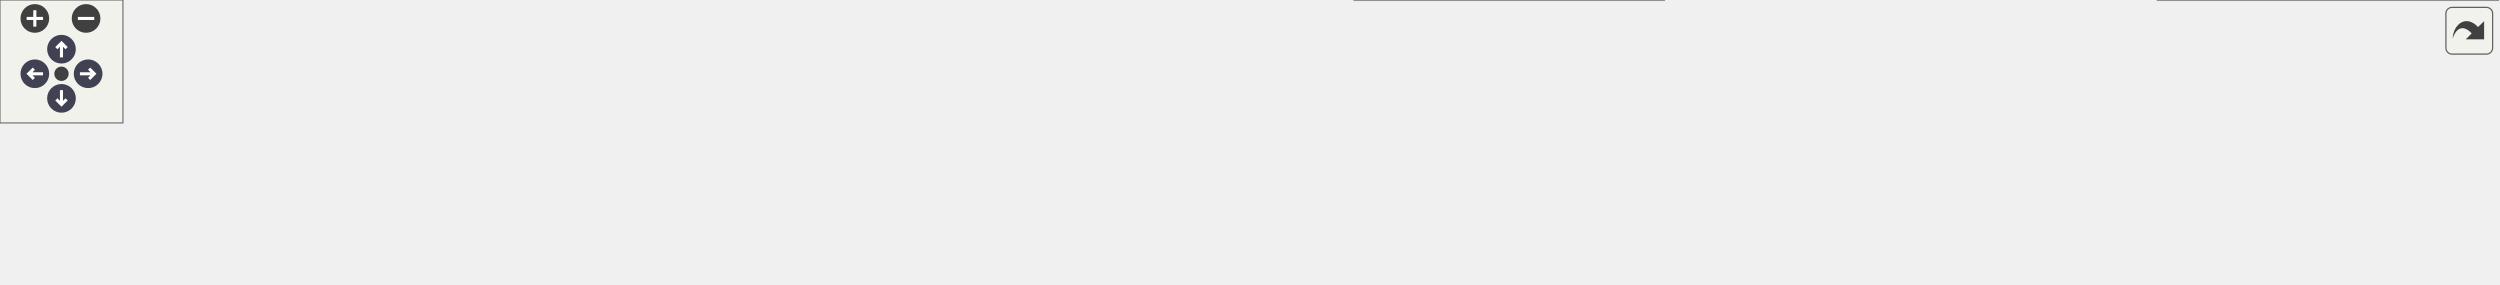
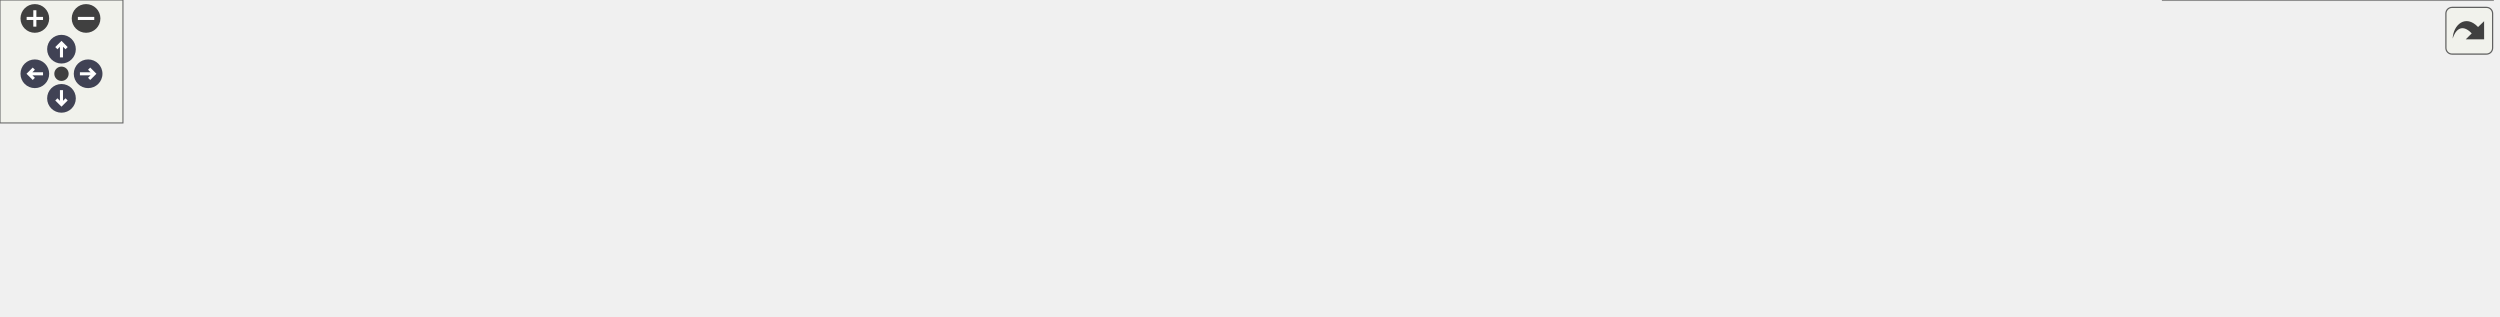
<svg xmlns="http://www.w3.org/2000/svg" xmlns:xlink="http://www.w3.org/1999/xlink" id="main" version="1.1" xml:space="preserve">
  <style type="text/css">
.node, .edge {opacity: 0.7;}
.node.selected, .edge.selected {opacity: 1;}
.edge:hover path { stroke: red; }
.edge:hover polygon { stroke: red; fill: red; }
</style>
  <defs>
    <circle id="rim" cx="0" cy="0" r="7" />
    <circle id="rim2" cx="0" cy="0" r="3.5" />
    <g id="zoomPlus">
      <use xlink:href="#rim" fill="#404040">
        <set attributeName="fill" to="#808080" begin="zoomplus.mouseover" end="zoomplus.mouseout" />
      </use>
      <path d="M-4,0h8M0,-4v8" fill="none" stroke="white" stroke-width="1.5" pointer-events="none" />
    </g>
    <g id="zoomMin">
      <use xlink:href="#rim" fill="#404040">
        <set attributeName="fill" to="#808080" begin="zoomminus.mouseover" end="zoomminus.mouseout" />
      </use>
      <path d="M-4,0h8" fill="none" stroke="white" stroke-width="1.5" pointer-events="none" />
    </g>
    <g id="arrowUp" transform="translate(30 24)">
      <use xlink:href="#rim" />
      <path pointer-events="none" fill="none" stroke="white" stroke-width="1.5" d="M0,-3.0v7 M-2.5,-0.5L0,-3.0L2.5,-0.5" />
    </g>
    <g id="arrowRight" transform="rotate(90) translate(36 -43)">
      <use xlink:href="#rim" />
      <path pointer-events="none" fill="none" stroke="white" stroke-width="1.5" d="M0,-3.0v7 M-2.5,-0.5L0,-3.0L2.5,-0.5" />
    </g>
    <g id="arrowDown" transform="rotate(180) translate(-30 -48)">
      <use xlink:href="#rim" />
      <path pointer-events="none" fill="none" stroke="white" stroke-width="1.5" d="M0,-3.0v7 M-2.5,-0.5L0,-3.0L2.5,-0.5" />
    </g>
    <g id="arrowLeft" transform="rotate(270) translate(-36 17)">
      <use xlink:href="#rim" />
      <path pointer-events="none" fill="none" stroke="white" stroke-width="1.5" d="M0,-3.0v7 M-2.5,-0.5L0,-3.0L2.5,-0.5" />
    </g>
    <g id="resetDef">
      <use xlink:href="#rim2" fill="#404040">
        <set attributeName="fill" to="#808080" begin="reset.mouseover" end="reset.mouseout" />
      </use>
    </g>
  </defs>
  <svg id="graph" class="graph">
    <g id="viewport">
      <g id="Node000001" class="node">
        <g id="a_Node000001">
          <a xlink:title=" ">
-             <polygon fill="#999999" stroke="#666666" points="127,-54 0,-54 0,-24 127,-24 127,-54" />
-             <text text-anchor="start" x="8" y="-42" font-family="Malgun Gothic" font-size="10.00">AMainLevelScriptActor</text>
-             <text text-anchor="middle" x="63.5" y="-31" font-family="Malgun Gothic" font-size="10.00">::BeginPlay</text>
+             <polygon fill="#999999" stroke="#666666" points="127,-69.5 0,-69.5 0,-39.5 127,-39.5 127,-69.5" />
+             <text text-anchor="start" x="8" y="-57.5" font-family="Malgun Gothic" font-size="10.00">AMainLevelScriptActor</text>
+             <text text-anchor="middle" x="63.5" y="-46.5" font-family="Malgun Gothic" font-size="10.00">::BeginPlay</text>
          </a>
        </g>
      </g>
      <g id="Node000002" class="node">
        <g id="a_Node000002">
          <a xlink:href="classAMainLevelScriptActor.html#a636daaffbe60b98c6956c9a70faa0557" target="_top" xlink:title=" ">
-             <polygon fill="white" stroke="#666666" points="290,-54 163,-54 163,-24 290,-24 290,-54" />
-             <text text-anchor="start" x="171" y="-42" font-family="Malgun Gothic" font-size="10.00">AMainLevelScriptActor</text>
-             <text text-anchor="middle" x="226.5" y="-31" font-family="Malgun Gothic" font-size="10.00">::TutorialProcess</text>
+             <polygon fill="white" stroke="#666666" points="290,-69.5 163,-69.5 163,-39.5 290,-39.5 290,-69.5" />
+             <text text-anchor="start" x="171" y="-57.5" font-family="Malgun Gothic" font-size="10.00">AMainLevelScriptActor</text>
+             <text text-anchor="middle" x="226.5" y="-46.5" font-family="Malgun Gothic" font-size="10.00">::TutorialProcess</text>
          </a>
        </g>
      </g>
      <g id="edge1_Node000001_Node000002" class="edge">
        <g id="a_edge1_Node000001_Node000002">
          <a xlink:title=" ">
-             <path fill="none" stroke="#63b8ff" d="M127.21,-39C135.65,-39 144.36,-39 152.96,-39" />
-             <polygon fill="#63b8ff" stroke="#63b8ff" points="152.96,-42.5 162.96,-39 152.96,-35.5 152.96,-42.5" />
+             <path fill="none" stroke="#63b8ff" d="M127.21,-54.5C135.65,-54.5 144.36,-54.5 152.96,-54.5" />
+             <polygon fill="#63b8ff" stroke="#63b8ff" points="152.96,-58 162.96,-54.5 152.96,-51 152.96,-58" />
          </a>
        </g>
      </g>
      <g id="Node000003" class="node">
        <g id="a_Node000003">
          <a xlink:href="classAMainLevelScriptActor.html#a4bea17c7761c16af4a3f3d7e6cc31d55" target="_top" xlink:title=" ">
-             <polygon fill="white" stroke="#666666" points="453,-54 326,-54 326,-24 453,-24 453,-54" />
-             <text text-anchor="start" x="334" y="-42" font-family="Malgun Gothic" font-size="10.00">AMainLevelScriptActor</text>
-             <text text-anchor="middle" x="389.5" y="-31" font-family="Malgun Gothic" font-size="10.00">::StartProcess</text>
+             <polygon fill="white" stroke="#666666" points="453,-69.5 326,-69.5 326,-39.5 453,-39.5 453,-69.5" />
+             <text text-anchor="start" x="334" y="-57.5" font-family="Malgun Gothic" font-size="10.00">AMainLevelScriptActor</text>
+             <text text-anchor="middle" x="389.5" y="-46.5" font-family="Malgun Gothic" font-size="10.00">::StartProcess</text>
          </a>
        </g>
      </g>
      <g id="edge2_Node000002_Node000003" class="edge">
        <g id="a_edge2_Node000002_Node000003">
          <a xlink:title=" ">
-             <path fill="none" stroke="#63b8ff" d="M290.21,-39C298.65,-39 307.36,-39 315.96,-39" />
-             <polygon fill="#63b8ff" stroke="#63b8ff" points="315.96,-42.5 325.96,-39 315.96,-35.5 315.96,-42.5" />
+             <path fill="none" stroke="#63b8ff" d="M290.21,-54.5C298.65,-54.5 307.36,-54.5 315.96,-54.5" />
+             <polygon fill="#63b8ff" stroke="#63b8ff" points="315.96,-58 325.96,-54.5 315.96,-51 315.96,-58" />
          </a>
        </g>
      </g>
      <g id="Node000004" class="node">
        <g id="a_Node000004">
          <a xlink:href="classAMainLevelScriptActor.html#a7680980909fb26ba3f63877ae4dd9373" target="_top" xlink:title=" ">
-             <polygon fill="white" stroke="#666666" points="623,-54 489,-54 489,-24 623,-24 623,-54" />
-             <text text-anchor="start" x="497" y="-42" font-family="Malgun Gothic" font-size="10.00">AMainLevelScriptActor</text>
-             <text text-anchor="middle" x="556" y="-31" font-family="Malgun Gothic" font-size="10.00">::RequestInterviewHello</text>
+             <polygon fill="white" stroke="#666666" points="623,-69.5 489,-69.5 489,-39.5 623,-39.5 623,-69.5" />
+             <text text-anchor="start" x="497" y="-57.5" font-family="Malgun Gothic" font-size="10.00">AMainLevelScriptActor</text>
+             <text text-anchor="middle" x="556" y="-46.5" font-family="Malgun Gothic" font-size="10.00">::RequestInterviewHello</text>
          </a>
        </g>
      </g>
      <g id="edge3_Node000003_Node000004" class="edge">
        <g id="a_edge3_Node000003_Node000004">
          <a xlink:title=" ">
-             <path fill="none" stroke="#63b8ff" d="M453.16,-39C461.58,-39 470.29,-39 478.91,-39" />
-             <polygon fill="#63b8ff" stroke="#63b8ff" points="478.96,-42.5 488.96,-39 478.96,-35.5 478.96,-42.5" />
+             <path fill="none" stroke="#63b8ff" d="M453.16,-54.5C461.58,-54.5 470.29,-54.5 478.91,-54.5" />
+             <polygon fill="#63b8ff" stroke="#63b8ff" points="478.96,-58 488.96,-54.5 478.96,-51 478.96,-58" />
          </a>
        </g>
      </g>
      <g id="Node000005" class="node">
        <g id="a_Node000005">
          <a xlink:href="classAMainLevelScriptActor.html#a0f543b12536566ce7ef56852bfacdf6d" target="_top" xlink:title=" ">
-             <polygon fill="white" stroke="#666666" points="814,-78 659,-78 659,-48 814,-48 814,-78" />
-             <text text-anchor="start" x="667" y="-66" font-family="Malgun Gothic" font-size="10.00">AMainLevelScriptActor</text>
-             <text text-anchor="middle" x="736.5" y="-55" font-family="Malgun Gothic" font-size="10.00">::OnResponseInterviewHello</text>
+             <polygon fill="white" stroke="#666666" points="814,-93.5 659,-93.5 659,-63.5 814,-63.5 814,-93.5" />
+             <text text-anchor="start" x="667" y="-81.5" font-family="Malgun Gothic" font-size="10.00">AMainLevelScriptActor</text>
+             <text text-anchor="middle" x="736.5" y="-70.5" font-family="Malgun Gothic" font-size="10.00">::OnResponseInterviewHello</text>
          </a>
        </g>
      </g>
      <g id="edge4_Node000004_Node000005" class="edge">
        <g id="a_edge4_Node000004_Node000005">
          <a xlink:title=" ">
-             <path fill="none" stroke="#63b8ff" d="M623.21,-47.9C631.56,-49.02 640.19,-50.19 648.79,-51.34" />
-             <polygon fill="#63b8ff" stroke="#63b8ff" points="648.47,-54.83 658.85,-52.69 649.41,-47.89 648.47,-54.83" />
+             <path fill="none" stroke="#63b8ff" d="M623.21,-63.4C631.56,-64.52 640.19,-65.69 648.79,-66.84" />
+             <polygon fill="#63b8ff" stroke="#63b8ff" points="648.47,-70.33 658.85,-68.19 649.41,-63.39 648.47,-70.33" />
          </a>
        </g>
      </g>
      <g id="Node000006" class="node">
        <g id="a_Node000006">
          <a xlink:href="classUPopup__InterviewHello.html#a1ee520db04ec8e883f1b0f1d837e027a" target="_top" xlink:title="오늘 Interview 팝업을 건너뛸지 확인">
-             <polygon fill="white" stroke="#666666" points="812,-30 661,-30 661,0 812,0 812,-30" />
-             <text text-anchor="start" x="669" y="-18" font-family="Malgun Gothic" font-size="10.00">UPopup_InterviewHello</text>
-             <text text-anchor="middle" x="736.5" y="-7" font-family="Malgun Gothic" font-size="10.00">::ShouldSkipInterviewToday</text>
+             <polygon fill="white" stroke="#666666" points="812,-45.5 661,-45.5 661,-15.5 812,-15.5 812,-45.5" />
+             <text text-anchor="start" x="669" y="-33.5" font-family="Malgun Gothic" font-size="10.00">UPopup_InterviewHello</text>
+             <text text-anchor="middle" x="736.5" y="-22.5" font-family="Malgun Gothic" font-size="10.00">::ShouldSkipInterviewToday</text>
          </a>
        </g>
      </g>
      <g id="edge5_Node000004_Node000006" class="edge">
        <g id="a_edge5_Node000004_Node000006">
          <a xlink:title=" ">
-             <path fill="none" stroke="#63b8ff" d="M623.21,-30.1C632.25,-28.88 641.62,-27.62 650.93,-26.37" />
-             <polygon fill="#63b8ff" stroke="#63b8ff" points="651.53,-29.82 660.98,-25.02 650.6,-22.88 651.53,-29.82" />
+             <path fill="none" stroke="#63b8ff" d="M623.21,-45.6C632.25,-44.38 641.62,-43.12 650.93,-41.87" />
+             <polygon fill="#63b8ff" stroke="#63b8ff" points="651.53,-45.32 660.98,-40.52 650.6,-38.38 651.53,-45.32" />
          </a>
        </g>
      </g>
      <g id="Node000007" class="node">
        <g id="a_Node000007">
          <a xlink:href="classULingoGameHelper.html#a128a70c4f0e61cb82b17a1927a2c6709" target="_top" xlink:title=" ">
-             <polygon fill="white" stroke="#666666" points="1017,-24.5 850,-24.5 850,-5.5 1017,-5.5 1017,-24.5" />
-             <text text-anchor="middle" x="933.5" y="-12.5" font-family="Malgun Gothic" font-size="10.00">ULingoGameHelper::GetUserId</text>
+             <polygon fill="white" stroke="#666666" points="1017,-60 850,-60 850,-41 1017,-41 1017,-60" />
+             <text text-anchor="middle" x="933.5" y="-48" font-family="Malgun Gothic" font-size="10.00">ULingoGameHelper::GetUserId</text>
          </a>
        </g>
      </g>
      <g id="edge6_Node000006_Node000007" class="edge">
        <g id="a_edge6_Node000006_Node000007">
          <a xlink:title=" ">
-             <path fill="none" stroke="#63b8ff" d="M812.06,-15C821.14,-15 830.5,-15 839.8,-15" />
-             <polygon fill="#63b8ff" stroke="#63b8ff" points="839.86,-18.5 849.86,-15 839.86,-11.5 839.86,-18.5" />
+             <path fill="none" stroke="#63b8ff" d="M812.06,-38.15C821.14,-39.08 830.5,-40.04 839.8,-40.99" />
+             <polygon fill="#63b8ff" stroke="#63b8ff" points="839.55,-44.49 849.86,-42.02 840.27,-37.52 839.55,-44.49" />
+           </a>
+         </g>
+       </g>
+       <g id="Node000009" class="node">
+         <g id="a_Node000009">
+           <a xlink:href="classUConfigLibrary.html#a0a3bfe26ecd1f1fbadce8d13d85d4053" target="_top" xlink:title="유저별 문자열 설정 읽기">
+             <polygon fill="white" stroke="#666666" points="1014.5,-22 852.5,-22 852.5,-3 1014.5,-3 1014.5,-22" />
+             <text text-anchor="middle" x="933.5" y="-10" font-family="Malgun Gothic" font-size="10.00">UConfigLibrary::GetUserString</text>
+           </a>
+         </g>
+       </g>
+       <g id="edge8_Node000006_Node000009" class="edge">
+         <g id="a_edge8_Node000006_Node000009">
+           <a xlink:title=" ">
+             <path fill="none" stroke="#63b8ff" d="M812.06,-23.62C821.97,-22.7 832.23,-21.76 842.38,-20.82" />
+             <polygon fill="#63b8ff" stroke="#63b8ff" points="842.84,-24.29 852.47,-19.89 842.19,-17.32 842.84,-24.29" />
          </a>
        </g>
      </g>
      <g id="Node000008" class="node">
        <g id="a_Node000008">
          <a xlink:href="classULingoGameHelper.html#a156d567d1976157714844997935655ce" target="_top" xlink:title=" ">
-             <polygon fill="white" stroke="#666666" points="1219,-30 1053,-30 1053,0 1219,0 1219,-30" />
-             <text text-anchor="start" x="1061" y="-18" font-family="Malgun Gothic" font-size="10.00">ULingoGameHelper::GetPlayer</text>
-             <text text-anchor="middle" x="1136" y="-7" font-family="Malgun Gothic" font-size="10.00">Control</text>
+             <polygon fill="white" stroke="#666666" points="1219,-67.5 1053,-67.5 1053,-37.5 1219,-37.5 1219,-67.5" />
+             <text text-anchor="start" x="1061" y="-55.5" font-family="Malgun Gothic" font-size="10.00">ULingoGameHelper::GetPlayer</text>
+             <text text-anchor="middle" x="1136" y="-44.5" font-family="Malgun Gothic" font-size="10.00">Control</text>
          </a>
        </g>
      </g>
      <g id="edge7_Node000007_Node000008" class="edge">
        <g id="a_edge7_Node000007_Node000008">
          <a xlink:title=" ">
-             <path fill="none" stroke="#63b8ff" d="M1017.21,-15C1025.57,-15 1034.09,-15 1042.55,-15" />
-             <polygon fill="#63b8ff" stroke="#63b8ff" points="1042.8,-18.5 1052.8,-15 1042.8,-11.5 1042.8,-18.5" />
+             <path fill="none" stroke="#63b8ff" d="M1017.21,-51.33C1025.57,-51.41 1034.09,-51.49 1042.55,-51.58" />
+             <polygon fill="#63b8ff" stroke="#63b8ff" points="1042.77,-55.08 1052.8,-51.68 1042.84,-48.08 1042.77,-55.08" />
+           </a>
+         </g>
+       </g>
+       <g id="Node000010" class="node">
+         <g id="a_Node000010">
+           <a xlink:href="classUConfigLibrary.html#a24820c8db32ce8cdcdb40f86f66a2758" target="_top" xlink:title="유저별 키 생성 (UserId 접두사 추가)">
+             <polygon fill="white" stroke="#666666" points="1216.5,-19 1055.5,-19 1055.5,0 1216.5,0 1216.5,-19" />
+             <text text-anchor="middle" x="1136" y="-7" font-family="Malgun Gothic" font-size="10.00">UConfigLibrary::MakeUserKey</text>
+           </a>
+         </g>
+       </g>
+       <g id="edge9_Node000009_Node000010" class="edge">
+         <g id="a_edge9_Node000009_Node000010">
+           <a xlink:title=" ">
+             <path fill="none" stroke="#63b8ff" d="M1014.61,-11.3C1024.67,-11.15 1035.01,-11 1045.21,-10.84" />
+             <polygon fill="#63b8ff" stroke="#63b8ff" points="1045.4,-14.34 1055.35,-10.69 1045.3,-7.34 1045.4,-14.34" />
          </a>
        </g>
      </g>
    </g>
  </svg>
  <g id="navigator" transform="translate(0 0)" fill="#404254">
    <rect fill="#f2f5e9" fill-opacity="0.5" stroke="#606060" stroke-width=".5" x="0" y="0" width="60" height="60" />
    <use id="zoomplus" xlink:href="#zoomPlus" x="17" y="9" />
    <use id="zoomminus" xlink:href="#zoomMin" x="42" y="9" />
    <use id="reset" xlink:href="#resetDef" x="30" y="36" />
    <use id="arrowup" xlink:href="#arrowUp" x="0" y="0" />
    <use id="arrowright" xlink:href="#arrowRight" x="0" y="0" />
    <use id="arrowdown" xlink:href="#arrowDown" x="0" y="0" />
    <use id="arrowleft" xlink:href="#arrowLeft" x="0" y="0" />
  </g>
  <svg viewBox="0 0 15 15" width="100%" height="30px" preserveAspectRatio="xMaxYMin meet">
    <g id="arrow_out" transform="scale(0.3 0.3)">
      <a xlink:href="classAMainLevelScriptActor_a5d50f17362a3dc45311dc86fc709e965_cgraph_org.svg" target="_base">
        <rect id="button" ry="5" rx="5" y="6" x="6" height="38" width="38" fill="#f2f5e9" fill-opacity="0.5" stroke="#606060" stroke-width="1.0" />
        <path id="arrow" d="M 11.5,31.437 C 11.94,20.098 22.043,11.323 32.159,21.979 L 37.069,17.246 C 37.069,17.246 37.088,32 37.088,32 L 22.16,31.978 C 22.16,31.978 26.998,27.14 26.998,27.14 C 18.529,18.264 13.292,25.23 11.5,31.437 z" style="fill:#404040;" />
      </a>
    </g>
  </svg>
  <style type="text/css">

[data-mouse-over-selected='false'] { opacity: 0.7; }
[data-mouse-over-selected='true']  { opacity: 1.0; }

</style>
</svg>
